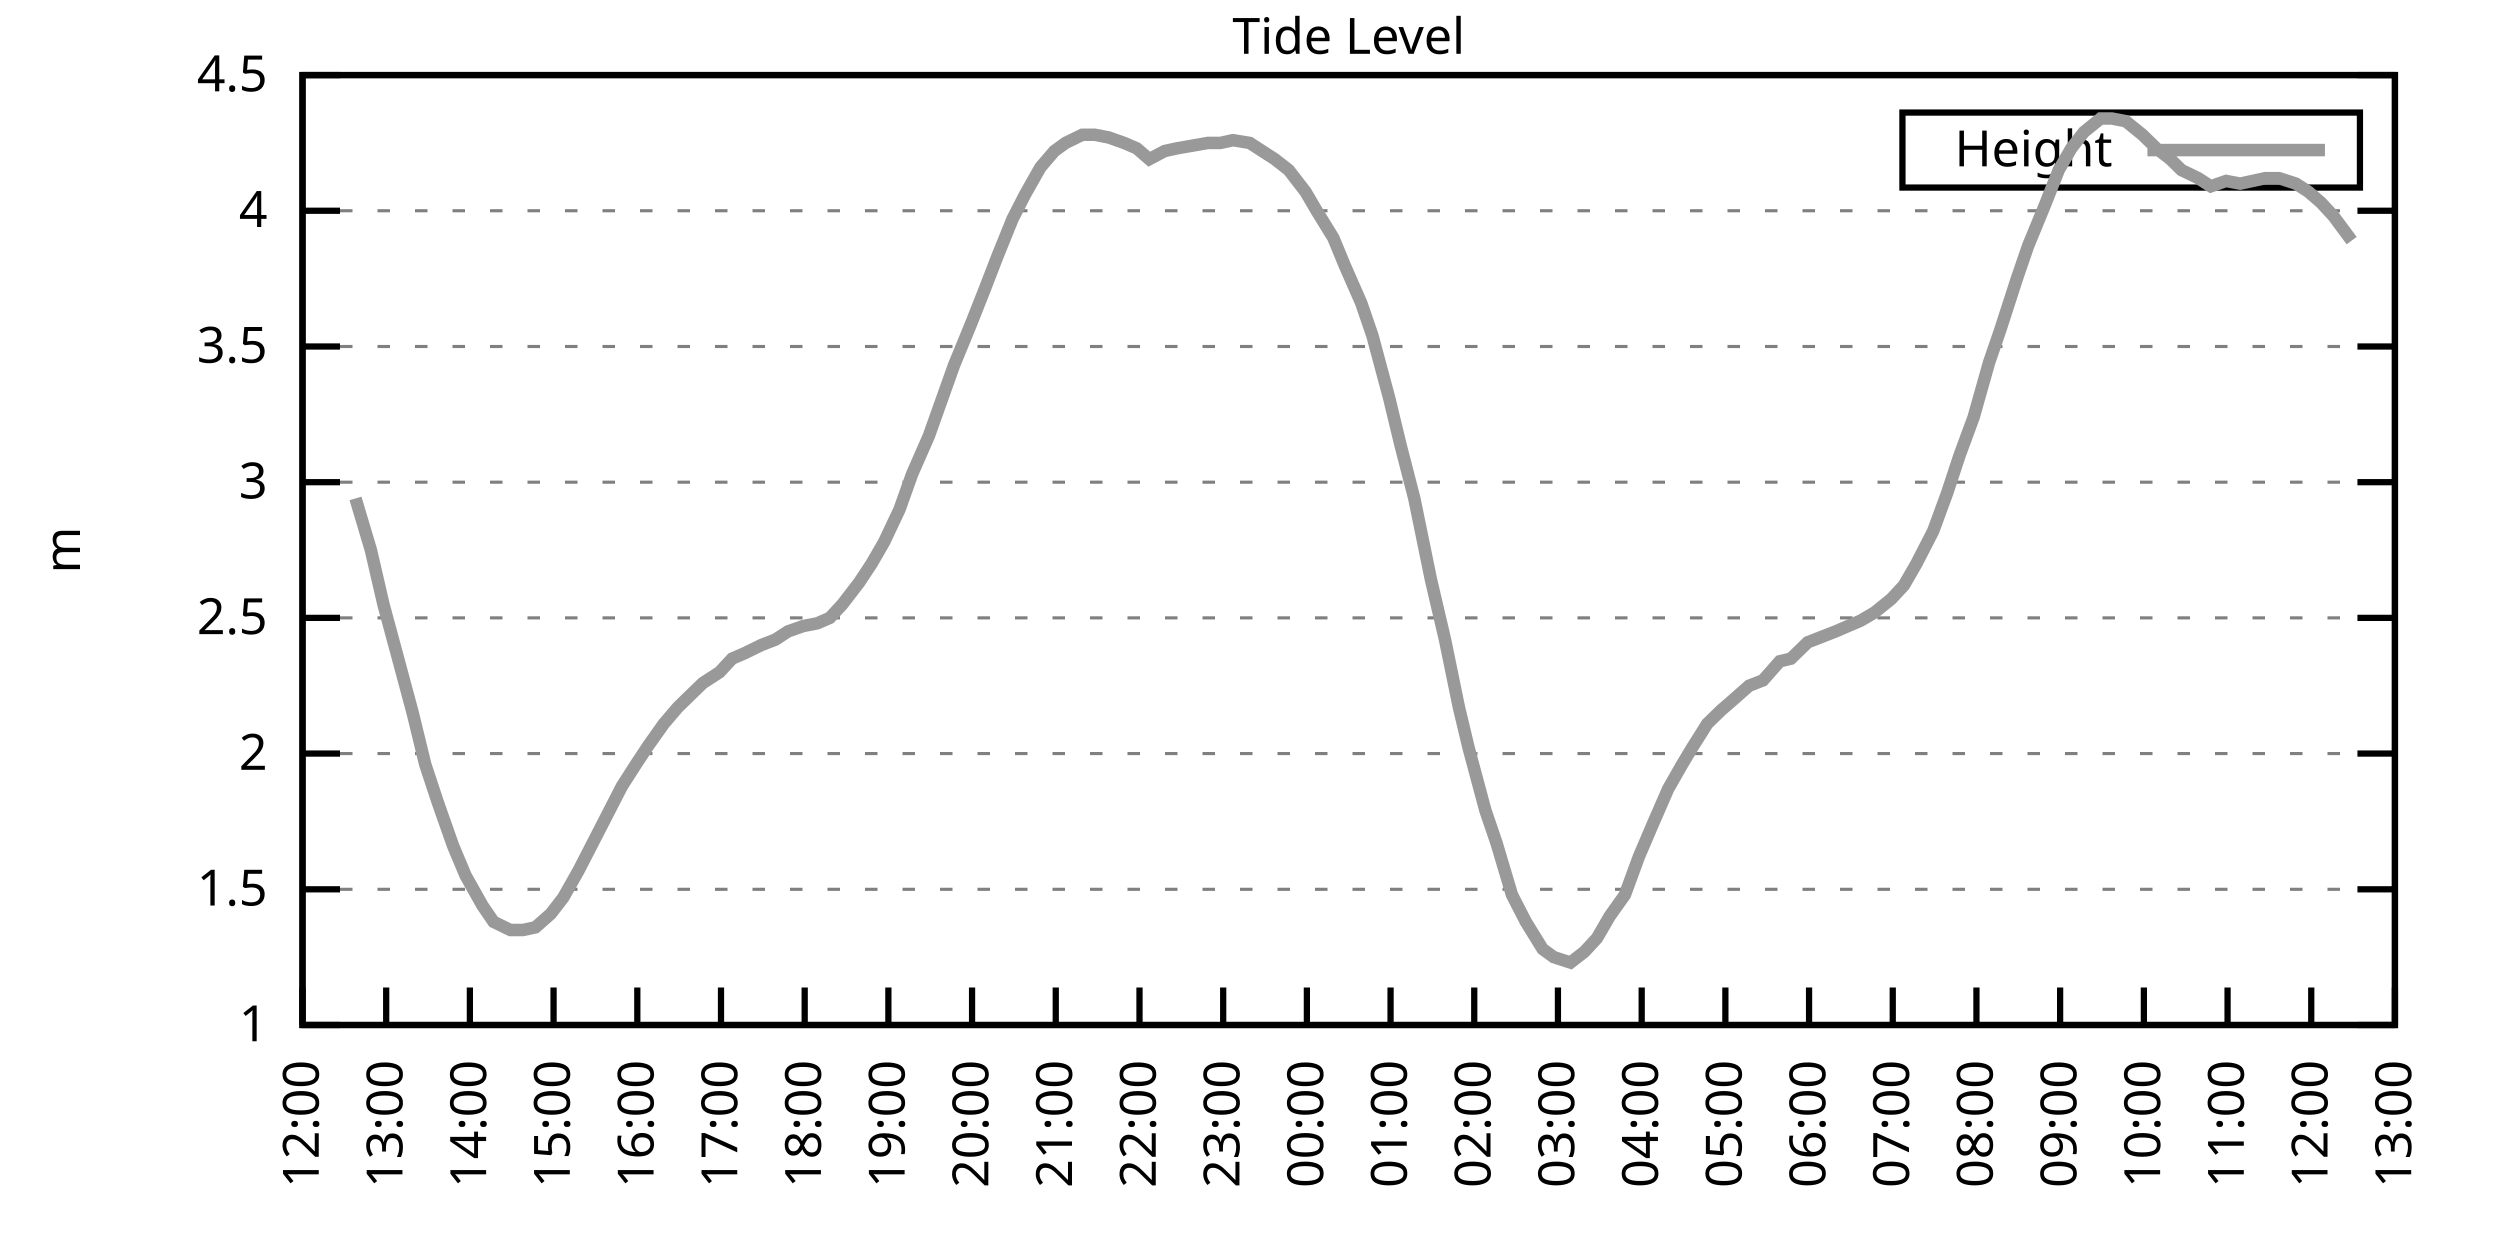
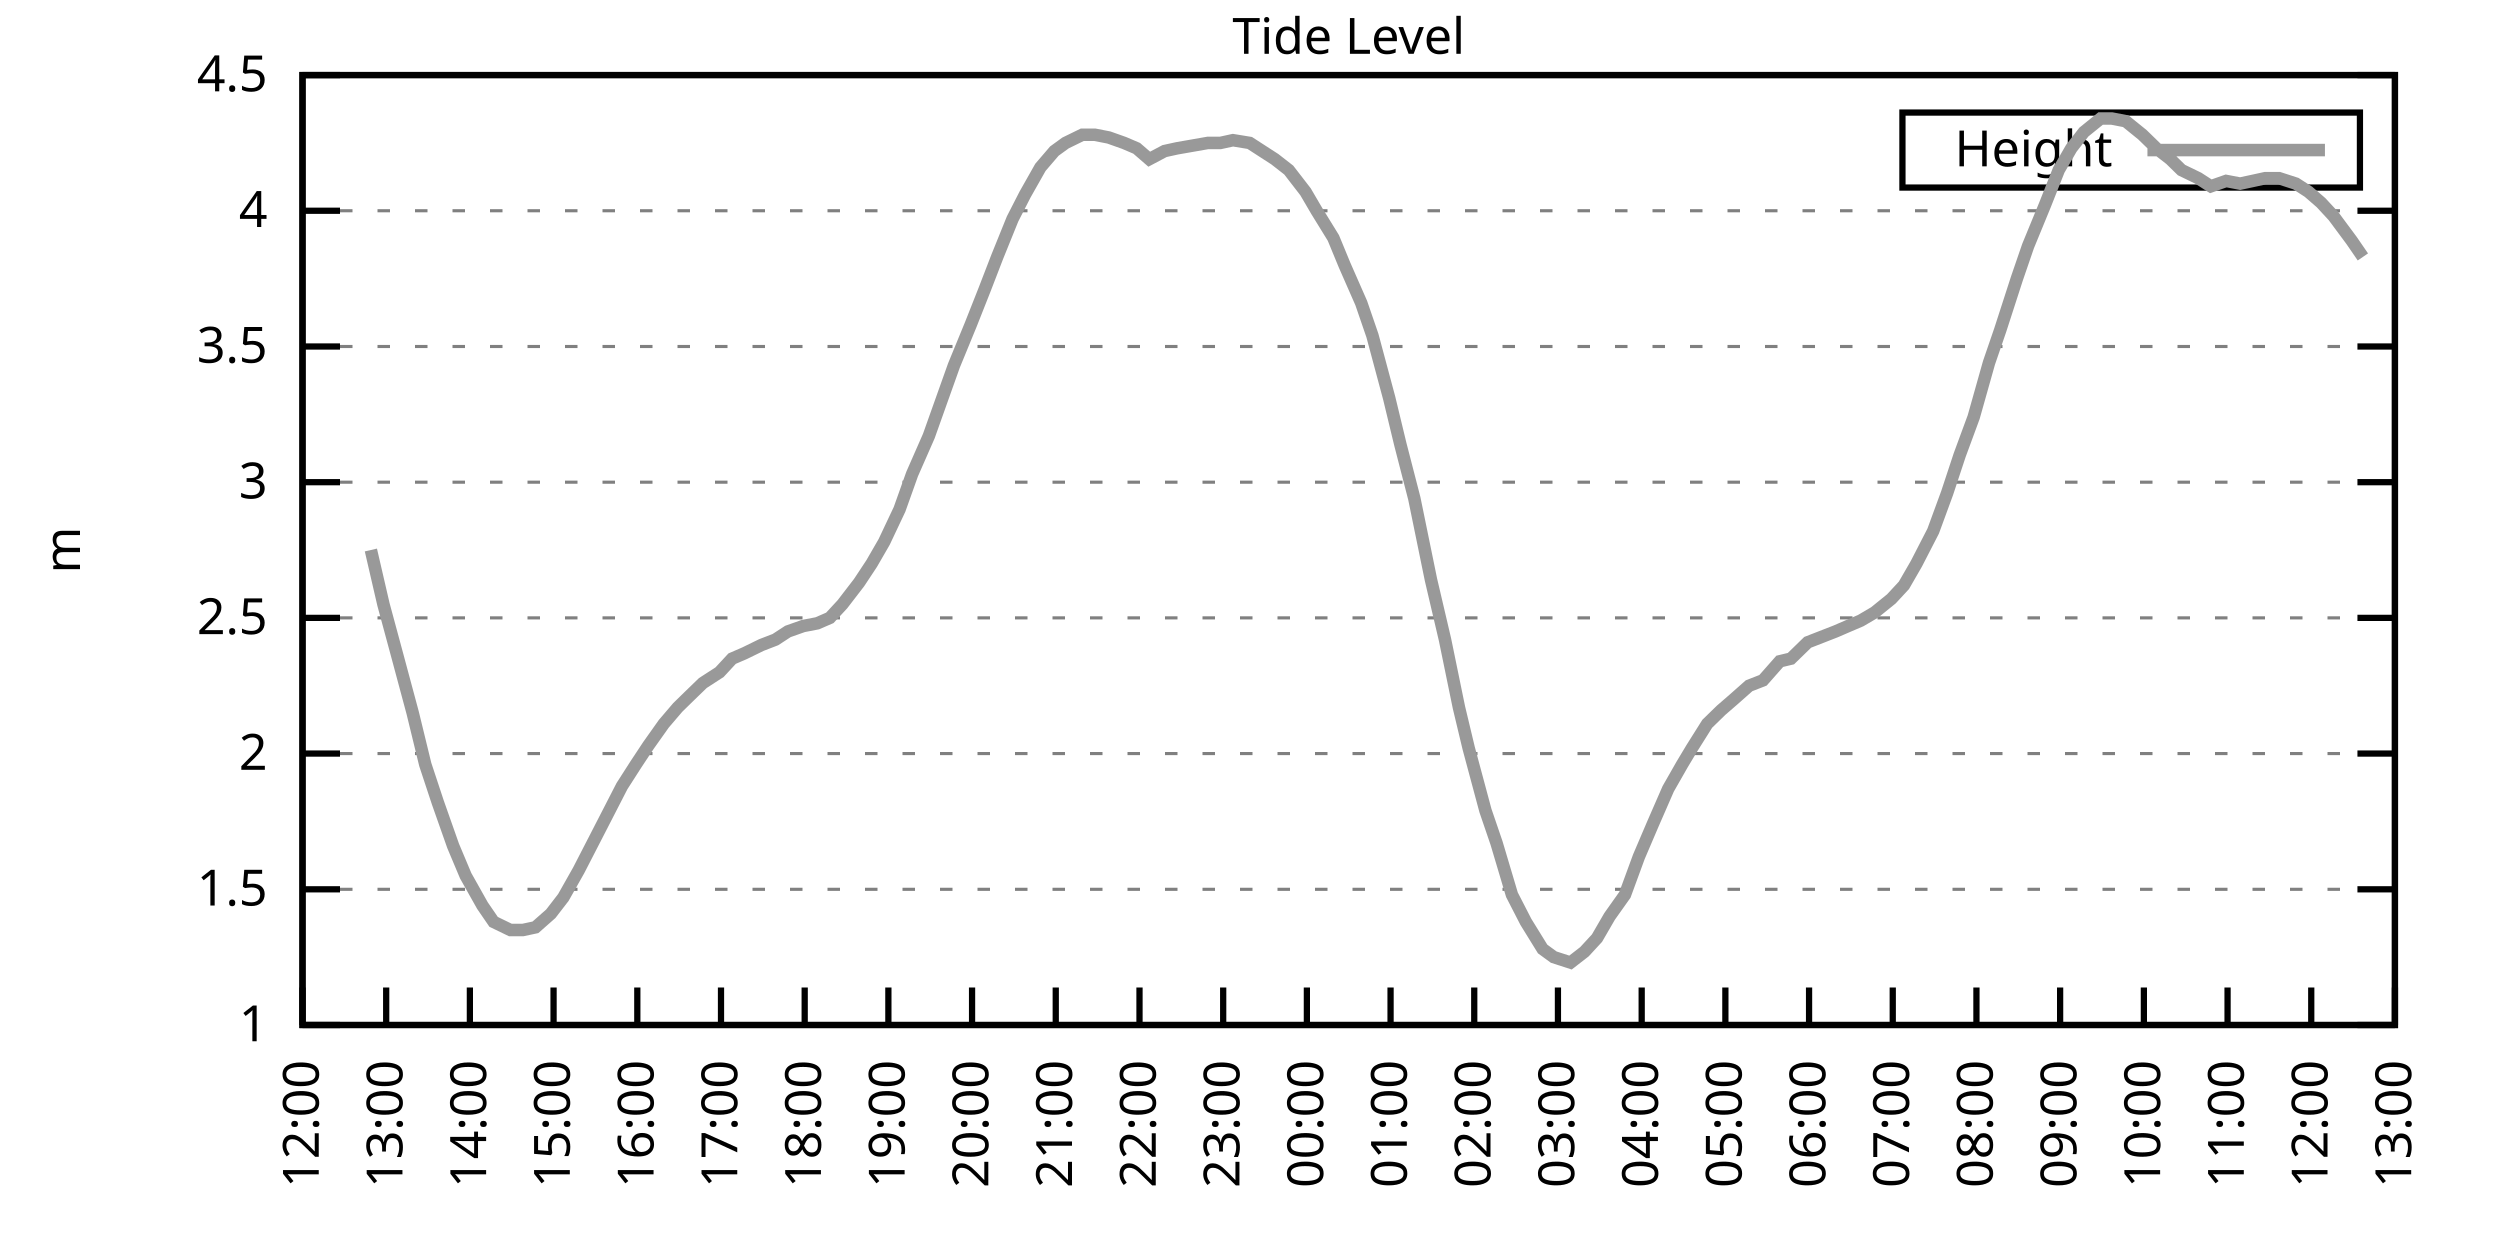
<svg xmlns="http://www.w3.org/2000/svg" xmlns:xlink="http://www.w3.org/1999/xlink" width="400" height="200" viewBox="0 0 400 200">
  <g id="gnuplot_canvas">
    <rect x="0" y="0" width="400" height="200" fill="none" />
    <defs>
      <circle id="gpDot" r="0.5" stroke-width="0.5" stroke="currentColor" />
      <path id="gpPt0" stroke-width="0.333" stroke="currentColor" d="M-1,0 h2 M0,-1 v2" />
      <path id="gpPt1" stroke-width="0.333" stroke="currentColor" d="M-1,-1 L1,1 M1,-1 L-1,1" />
      <path id="gpPt2" stroke-width="0.333" stroke="currentColor" d="M-1,0 L1,0 M0,-1 L0,1 M-1,-1 L1,1 M-1,1 L1,-1" />
      <rect id="gpPt3" stroke-width="0.333" stroke="currentColor" x="-1" y="-1" width="2" height="2" />
      <rect id="gpPt4" stroke-width="0.333" stroke="currentColor" fill="currentColor" x="-1" y="-1" width="2" height="2" />
      <circle id="gpPt5" stroke-width="0.333" stroke="currentColor" cx="0" cy="0" r="1" />
      <use xlink:href="#gpPt5" id="gpPt6" fill="currentColor" stroke="none" />
      <path id="gpPt7" stroke-width="0.333" stroke="currentColor" d="M0,-1.33 L-1.33,0.67 L1.33,0.67 z" />
      <use xlink:href="#gpPt7" id="gpPt8" fill="currentColor" stroke="none" />
      <use xlink:href="#gpPt7" id="gpPt9" stroke="currentColor" transform="rotate(180)" />
      <use xlink:href="#gpPt9" id="gpPt10" fill="currentColor" stroke="none" />
      <use xlink:href="#gpPt3" id="gpPt11" stroke="currentColor" transform="rotate(45)" />
      <use xlink:href="#gpPt11" id="gpPt12" fill="currentColor" stroke="none" />
      <path id="gpPt13" stroke-width="0.333" stroke="currentColor" d="M0,1.330 L1.265,0.411 L0.782,-1.067 L-0.782,-1.076 L-1.265,0.411 z" />
      <use xlink:href="#gpPt13" id="gpPt14" fill="currentColor" stroke="none" />
      <filter id="textbox" filterUnits="objectBoundingBox" x="0" y="0" height="1" width="1">
        <feFlood flood-color="white" flood-opacity="1" result="bgnd" />
        <feComposite in="SourceGraphic" in2="bgnd" operator="atop" />
      </filter>
      <filter id="greybox" filterUnits="objectBoundingBox" x="0" y="0" height="1" width="1">
        <feFlood flood-color="lightgrey" flood-opacity="1" result="grey" />
        <feComposite in="SourceGraphic" in2="grey" operator="atop" />
      </filter>
    </defs>
    <g fill="none" color="white" stroke="currentColor" stroke-width="1.00" stroke-linecap="butt" stroke-linejoin="miter">
</g>
    <g fill="none" color="black" stroke="currentColor" stroke-width="1.00" stroke-linecap="butt" stroke-linejoin="miter">
      <g stroke="none" shape-rendering="crispEdges">
        <polygon fill="rgb(255, 255, 255)" points="48.40,164.00 383.18,164.00 383.18,12.02 48.40,12.02 " />
      </g>
    </g>
    <g fill="none" color="black" stroke="currentColor" stroke-width="1.00" stroke-linecap="butt" stroke-linejoin="miter">
</g>
    <g fill="none" color="black" stroke="black" stroke-width="0.50" stroke-linecap="butt" stroke-linejoin="miter">
</g>
    <g fill="none" color="gray" stroke="currentColor" stroke-width="0.50" stroke-linecap="butt" stroke-linejoin="miter">
      <path stroke="gray" stroke-dasharray="2,4" class="gridline" d="M48.40,164.00 L383.19,164.00  " />
    </g>
    <g fill="none" color="gray" stroke="gray" stroke-width="1.00" stroke-linecap="butt" stroke-linejoin="miter">
</g>
    <g fill="none" color="black" stroke="currentColor" stroke-width="1.00" stroke-linecap="butt" stroke-linejoin="miter">
      <path stroke="black" d="M48.40,164.00 L54.40,164.00 M383.19,164.00 L377.19,164.00  " />
      <g transform="translate(42.80,166.60)" stroke="none" fill="black" font-family="Sans" font-size="8.00" text-anchor="end">
        <text>
          <tspan font-family="Sans"> 1</tspan>
        </text>
      </g>
    </g>
    <g fill="none" color="black" stroke="currentColor" stroke-width="1.00" stroke-linecap="butt" stroke-linejoin="miter">
</g>
    <g fill="none" color="black" stroke="black" stroke-width="0.50" stroke-linecap="butt" stroke-linejoin="miter">
</g>
    <g fill="none" color="gray" stroke="currentColor" stroke-width="0.50" stroke-linecap="butt" stroke-linejoin="miter">
      <path stroke="gray" stroke-dasharray="2,4" class="gridline" d="M48.40,142.29 L383.19,142.29  " />
    </g>
    <g fill="none" color="gray" stroke="gray" stroke-width="1.00" stroke-linecap="butt" stroke-linejoin="miter">
</g>
    <g fill="none" color="black" stroke="currentColor" stroke-width="1.00" stroke-linecap="butt" stroke-linejoin="miter">
      <path stroke="black" d="M48.40,142.29 L54.40,142.29 M383.19,142.29 L377.19,142.29  " />
      <g transform="translate(42.80,144.89)" stroke="none" fill="black" font-family="Sans" font-size="8.00" text-anchor="end">
        <text>
          <tspan font-family="Sans"> 1.5</tspan>
        </text>
      </g>
    </g>
    <g fill="none" color="black" stroke="currentColor" stroke-width="1.00" stroke-linecap="butt" stroke-linejoin="miter">
</g>
    <g fill="none" color="black" stroke="black" stroke-width="0.50" stroke-linecap="butt" stroke-linejoin="miter">
</g>
    <g fill="none" color="gray" stroke="currentColor" stroke-width="0.50" stroke-linecap="butt" stroke-linejoin="miter">
      <path stroke="gray" stroke-dasharray="2,4" class="gridline" d="M48.40,120.57 L383.19,120.57  " />
    </g>
    <g fill="none" color="gray" stroke="gray" stroke-width="1.00" stroke-linecap="butt" stroke-linejoin="miter">
</g>
    <g fill="none" color="black" stroke="currentColor" stroke-width="1.00" stroke-linecap="butt" stroke-linejoin="miter">
      <path stroke="black" d="M48.40,120.57 L54.40,120.57 M383.19,120.57 L377.19,120.57  " />
      <g transform="translate(42.80,123.17)" stroke="none" fill="black" font-family="Sans" font-size="8.00" text-anchor="end">
        <text>
          <tspan font-family="Sans"> 2</tspan>
        </text>
      </g>
    </g>
    <g fill="none" color="black" stroke="currentColor" stroke-width="1.00" stroke-linecap="butt" stroke-linejoin="miter">
</g>
    <g fill="none" color="black" stroke="black" stroke-width="0.50" stroke-linecap="butt" stroke-linejoin="miter">
</g>
    <g fill="none" color="gray" stroke="currentColor" stroke-width="0.50" stroke-linecap="butt" stroke-linejoin="miter">
      <path stroke="gray" stroke-dasharray="2,4" class="gridline" d="M48.40,98.86 L383.19,98.86  " />
    </g>
    <g fill="none" color="gray" stroke="gray" stroke-width="1.00" stroke-linecap="butt" stroke-linejoin="miter">
</g>
    <g fill="none" color="black" stroke="currentColor" stroke-width="1.00" stroke-linecap="butt" stroke-linejoin="miter">
      <path stroke="black" d="M48.40,98.86 L54.40,98.86 M383.19,98.86 L377.19,98.86  " />
      <g transform="translate(42.80,101.46)" stroke="none" fill="black" font-family="Sans" font-size="8.00" text-anchor="end">
        <text>
          <tspan font-family="Sans"> 2.5</tspan>
        </text>
      </g>
    </g>
    <g fill="none" color="black" stroke="currentColor" stroke-width="1.00" stroke-linecap="butt" stroke-linejoin="miter">
</g>
    <g fill="none" color="black" stroke="black" stroke-width="0.50" stroke-linecap="butt" stroke-linejoin="miter">
</g>
    <g fill="none" color="gray" stroke="currentColor" stroke-width="0.50" stroke-linecap="butt" stroke-linejoin="miter">
      <path stroke="gray" stroke-dasharray="2,4" class="gridline" d="M48.40,77.15 L383.19,77.15  " />
    </g>
    <g fill="none" color="gray" stroke="gray" stroke-width="1.00" stroke-linecap="butt" stroke-linejoin="miter">
</g>
    <g fill="none" color="black" stroke="currentColor" stroke-width="1.00" stroke-linecap="butt" stroke-linejoin="miter">
      <path stroke="black" d="M48.40,77.15 L54.40,77.15 M383.19,77.15 L377.19,77.15  " />
      <g transform="translate(42.80,79.75)" stroke="none" fill="black" font-family="Sans" font-size="8.00" text-anchor="end">
        <text>
          <tspan font-family="Sans"> 3</tspan>
        </text>
      </g>
    </g>
    <g fill="none" color="black" stroke="currentColor" stroke-width="1.00" stroke-linecap="butt" stroke-linejoin="miter">
</g>
    <g fill="none" color="black" stroke="black" stroke-width="0.50" stroke-linecap="butt" stroke-linejoin="miter">
</g>
    <g fill="none" color="gray" stroke="currentColor" stroke-width="0.50" stroke-linecap="butt" stroke-linejoin="miter">
      <path stroke="gray" stroke-dasharray="2,4" class="gridline" d="M48.40,55.44 L383.19,55.44  " />
    </g>
    <g fill="none" color="gray" stroke="gray" stroke-width="1.00" stroke-linecap="butt" stroke-linejoin="miter">
</g>
    <g fill="none" color="black" stroke="currentColor" stroke-width="1.00" stroke-linecap="butt" stroke-linejoin="miter">
      <path stroke="black" d="M48.40,55.44 L54.40,55.44 M383.19,55.44 L377.19,55.44  " />
      <g transform="translate(42.80,58.04)" stroke="none" fill="black" font-family="Sans" font-size="8.00" text-anchor="end">
        <text>
          <tspan font-family="Sans"> 3.5</tspan>
        </text>
      </g>
    </g>
    <g fill="none" color="black" stroke="currentColor" stroke-width="1.00" stroke-linecap="butt" stroke-linejoin="miter">
</g>
    <g fill="none" color="black" stroke="black" stroke-width="0.50" stroke-linecap="butt" stroke-linejoin="miter">
</g>
    <g fill="none" color="gray" stroke="currentColor" stroke-width="0.50" stroke-linecap="butt" stroke-linejoin="miter">
      <path stroke="gray" stroke-dasharray="2,4" class="gridline" d="M48.40,33.72 L383.19,33.72  " />
    </g>
    <g fill="none" color="gray" stroke="gray" stroke-width="1.00" stroke-linecap="butt" stroke-linejoin="miter">
</g>
    <g fill="none" color="black" stroke="currentColor" stroke-width="1.00" stroke-linecap="butt" stroke-linejoin="miter">
      <path stroke="black" d="M48.40,33.72 L54.40,33.72 M383.19,33.72 L377.19,33.72  " />
      <g transform="translate(42.80,36.32)" stroke="none" fill="black" font-family="Sans" font-size="8.00" text-anchor="end">
        <text>
          <tspan font-family="Sans"> 4</tspan>
        </text>
      </g>
    </g>
    <g fill="none" color="black" stroke="currentColor" stroke-width="1.00" stroke-linecap="butt" stroke-linejoin="miter">
</g>
    <g fill="none" color="black" stroke="black" stroke-width="0.50" stroke-linecap="butt" stroke-linejoin="miter">
</g>
    <g fill="none" color="gray" stroke="currentColor" stroke-width="0.50" stroke-linecap="butt" stroke-linejoin="miter">
      <path stroke="gray" stroke-dasharray="2,4" class="gridline" d="M48.40,12.01 L383.19,12.01  " />
    </g>
    <g fill="none" color="gray" stroke="gray" stroke-width="1.00" stroke-linecap="butt" stroke-linejoin="miter">
</g>
    <g fill="none" color="black" stroke="currentColor" stroke-width="1.00" stroke-linecap="butt" stroke-linejoin="miter">
      <path stroke="black" d="M48.40,12.01 L54.40,12.01 M383.19,12.01 L377.19,12.01  " />
      <g transform="translate(42.80,14.61)" stroke="none" fill="black" font-family="Sans" font-size="8.00" text-anchor="end">
        <text>
          <tspan font-family="Sans"> 4.5</tspan>
        </text>
      </g>
    </g>
    <g fill="none" color="black" stroke="currentColor" stroke-width="1.00" stroke-linecap="butt" stroke-linejoin="miter">
      <path stroke="black" d="M48.40,164.00 L48.40,158.00  " />
      <g transform="translate(51.00,169.60) rotate(270.00)" stroke="none" fill="black" font-family="Sans" font-size="8.00" text-anchor="end">
        <text>
          <tspan font-family="Sans">12:00</tspan>
        </text>
      </g>
    </g>
    <g fill="none" color="black" stroke="currentColor" stroke-width="1.00" stroke-linecap="butt" stroke-linejoin="miter">
      <path stroke="black" d="M61.79,164.00 L61.79,158.00  " />
      <g transform="translate(64.39,169.60) rotate(270.00)" stroke="none" fill="black" font-family="Sans" font-size="8.00" text-anchor="end">
        <text>
          <tspan font-family="Sans">13:00</tspan>
        </text>
      </g>
    </g>
    <g fill="none" color="black" stroke="currentColor" stroke-width="1.00" stroke-linecap="butt" stroke-linejoin="miter">
      <path stroke="black" d="M75.18,164.00 L75.18,158.00  " />
      <g transform="translate(77.78,169.60) rotate(270.00)" stroke="none" fill="black" font-family="Sans" font-size="8.00" text-anchor="end">
        <text>
          <tspan font-family="Sans">14:00</tspan>
        </text>
      </g>
    </g>
    <g fill="none" color="black" stroke="currentColor" stroke-width="1.00" stroke-linecap="butt" stroke-linejoin="miter">
      <path stroke="black" d="M88.57,164.00 L88.57,158.00  " />
      <g transform="translate(91.17,169.60) rotate(270.00)" stroke="none" fill="black" font-family="Sans" font-size="8.00" text-anchor="end">
        <text>
          <tspan font-family="Sans">15:00</tspan>
        </text>
      </g>
    </g>
    <g fill="none" color="black" stroke="currentColor" stroke-width="1.00" stroke-linecap="butt" stroke-linejoin="miter">
      <path stroke="black" d="M101.97,164.00 L101.97,158.00  " />
      <g transform="translate(104.57,169.60) rotate(270.00)" stroke="none" fill="black" font-family="Sans" font-size="8.00" text-anchor="end">
        <text>
          <tspan font-family="Sans">16:00</tspan>
        </text>
      </g>
    </g>
    <g fill="none" color="black" stroke="currentColor" stroke-width="1.00" stroke-linecap="butt" stroke-linejoin="miter">
      <path stroke="black" d="M115.36,164.00 L115.36,158.00  " />
      <g transform="translate(117.96,169.60) rotate(270.00)" stroke="none" fill="black" font-family="Sans" font-size="8.00" text-anchor="end">
        <text>
          <tspan font-family="Sans">17:00</tspan>
        </text>
      </g>
    </g>
    <g fill="none" color="black" stroke="currentColor" stroke-width="1.00" stroke-linecap="butt" stroke-linejoin="miter">
      <path stroke="black" d="M128.75,164.00 L128.75,158.00  " />
      <g transform="translate(131.35,169.60) rotate(270.00)" stroke="none" fill="black" font-family="Sans" font-size="8.00" text-anchor="end">
        <text>
          <tspan font-family="Sans">18:00</tspan>
        </text>
      </g>
    </g>
    <g fill="none" color="black" stroke="currentColor" stroke-width="1.00" stroke-linecap="butt" stroke-linejoin="miter">
      <path stroke="black" d="M142.14,164.00 L142.14,158.00  " />
      <g transform="translate(144.74,169.60) rotate(270.00)" stroke="none" fill="black" font-family="Sans" font-size="8.00" text-anchor="end">
        <text>
          <tspan font-family="Sans">19:00</tspan>
        </text>
      </g>
    </g>
    <g fill="none" color="black" stroke="currentColor" stroke-width="1.00" stroke-linecap="butt" stroke-linejoin="miter">
      <path stroke="black" d="M155.53,164.00 L155.53,158.00  " />
      <g transform="translate(158.13,169.60) rotate(270.00)" stroke="none" fill="black" font-family="Sans" font-size="8.00" text-anchor="end">
        <text>
          <tspan font-family="Sans">20:00</tspan>
        </text>
      </g>
    </g>
    <g fill="none" color="black" stroke="currentColor" stroke-width="1.00" stroke-linecap="butt" stroke-linejoin="miter">
      <path stroke="black" d="M168.92,164.00 L168.92,158.00  " />
      <g transform="translate(171.52,169.60) rotate(270.00)" stroke="none" fill="black" font-family="Sans" font-size="8.00" text-anchor="end">
        <text>
          <tspan font-family="Sans">21:00</tspan>
        </text>
      </g>
    </g>
    <g fill="none" color="black" stroke="currentColor" stroke-width="1.00" stroke-linecap="butt" stroke-linejoin="miter">
      <path stroke="black" d="M182.32,164.00 L182.32,158.00  " />
      <g transform="translate(184.92,169.60) rotate(270.00)" stroke="none" fill="black" font-family="Sans" font-size="8.00" text-anchor="end">
        <text>
          <tspan font-family="Sans">22:00</tspan>
        </text>
      </g>
    </g>
    <g fill="none" color="black" stroke="currentColor" stroke-width="1.00" stroke-linecap="butt" stroke-linejoin="miter">
      <path stroke="black" d="M195.71,164.00 L195.71,158.00  " />
      <g transform="translate(198.31,169.60) rotate(270.00)" stroke="none" fill="black" font-family="Sans" font-size="8.00" text-anchor="end">
        <text>
          <tspan font-family="Sans">23:00</tspan>
        </text>
      </g>
    </g>
    <g fill="none" color="black" stroke="currentColor" stroke-width="1.00" stroke-linecap="butt" stroke-linejoin="miter">
      <path stroke="black" d="M209.10,164.00 L209.10,158.00  " />
      <g transform="translate(211.70,169.60) rotate(270.00)" stroke="none" fill="black" font-family="Sans" font-size="8.00" text-anchor="end">
        <text>
          <tspan font-family="Sans">00:00</tspan>
        </text>
      </g>
    </g>
    <g fill="none" color="black" stroke="currentColor" stroke-width="1.00" stroke-linecap="butt" stroke-linejoin="miter">
      <path stroke="black" d="M222.49,164.00 L222.49,158.00  " />
      <g transform="translate(225.09,169.60) rotate(270.00)" stroke="none" fill="black" font-family="Sans" font-size="8.00" text-anchor="end">
        <text>
          <tspan font-family="Sans">01:00</tspan>
        </text>
      </g>
    </g>
    <g fill="none" color="black" stroke="currentColor" stroke-width="1.00" stroke-linecap="butt" stroke-linejoin="miter">
      <path stroke="black" d="M235.88,164.00 L235.88,158.00  " />
      <g transform="translate(238.48,169.60) rotate(270.00)" stroke="none" fill="black" font-family="Sans" font-size="8.00" text-anchor="end">
        <text>
          <tspan font-family="Sans">02:00</tspan>
        </text>
      </g>
    </g>
    <g fill="none" color="black" stroke="currentColor" stroke-width="1.00" stroke-linecap="butt" stroke-linejoin="miter">
      <path stroke="black" d="M249.27,164.00 L249.27,158.00  " />
      <g transform="translate(251.87,169.60) rotate(270.00)" stroke="none" fill="black" font-family="Sans" font-size="8.00" text-anchor="end">
        <text>
          <tspan font-family="Sans">03:00</tspan>
        </text>
      </g>
    </g>
    <g fill="none" color="black" stroke="currentColor" stroke-width="1.00" stroke-linecap="butt" stroke-linejoin="miter">
      <path stroke="black" d="M262.67,164.00 L262.67,158.00  " />
      <g transform="translate(265.27,169.60) rotate(270.00)" stroke="none" fill="black" font-family="Sans" font-size="8.00" text-anchor="end">
        <text>
          <tspan font-family="Sans">04:00</tspan>
        </text>
      </g>
    </g>
    <g fill="none" color="black" stroke="currentColor" stroke-width="1.00" stroke-linecap="butt" stroke-linejoin="miter">
      <path stroke="black" d="M276.06,164.00 L276.06,158.00  " />
      <g transform="translate(278.66,169.60) rotate(270.00)" stroke="none" fill="black" font-family="Sans" font-size="8.00" text-anchor="end">
        <text>
          <tspan font-family="Sans">05:00</tspan>
        </text>
      </g>
    </g>
    <g fill="none" color="black" stroke="currentColor" stroke-width="1.00" stroke-linecap="butt" stroke-linejoin="miter">
      <path stroke="black" d="M289.45,164.00 L289.45,158.00  " />
      <g transform="translate(292.05,169.60) rotate(270.00)" stroke="none" fill="black" font-family="Sans" font-size="8.00" text-anchor="end">
        <text>
          <tspan font-family="Sans">06:00</tspan>
        </text>
      </g>
    </g>
    <g fill="none" color="black" stroke="currentColor" stroke-width="1.00" stroke-linecap="butt" stroke-linejoin="miter">
      <path stroke="black" d="M302.84,164.00 L302.84,158.00  " />
      <g transform="translate(305.44,169.60) rotate(270.00)" stroke="none" fill="black" font-family="Sans" font-size="8.00" text-anchor="end">
        <text>
          <tspan font-family="Sans">07:00</tspan>
        </text>
      </g>
    </g>
    <g fill="none" color="black" stroke="currentColor" stroke-width="1.00" stroke-linecap="butt" stroke-linejoin="miter">
      <path stroke="black" d="M316.23,164.00 L316.23,158.00  " />
      <g transform="translate(318.83,169.60) rotate(270.00)" stroke="none" fill="black" font-family="Sans" font-size="8.00" text-anchor="end">
        <text>
          <tspan font-family="Sans">08:00</tspan>
        </text>
      </g>
    </g>
    <g fill="none" color="black" stroke="currentColor" stroke-width="1.00" stroke-linecap="butt" stroke-linejoin="miter">
      <path stroke="black" d="M329.62,164.00 L329.62,158.00  " />
      <g transform="translate(332.22,169.60) rotate(270.00)" stroke="none" fill="black" font-family="Sans" font-size="8.00" text-anchor="end">
        <text>
          <tspan font-family="Sans">09:00</tspan>
        </text>
      </g>
    </g>
    <g fill="none" color="black" stroke="currentColor" stroke-width="1.00" stroke-linecap="butt" stroke-linejoin="miter">
      <path stroke="black" d="M343.02,164.00 L343.02,158.00  " />
      <g transform="translate(345.62,169.60) rotate(270.00)" stroke="none" fill="black" font-family="Sans" font-size="8.00" text-anchor="end">
        <text>
          <tspan font-family="Sans">10:00</tspan>
        </text>
      </g>
    </g>
    <g fill="none" color="black" stroke="currentColor" stroke-width="1.00" stroke-linecap="butt" stroke-linejoin="miter">
      <path stroke="black" d="M356.41,164.00 L356.41,158.00  " />
      <g transform="translate(359.01,169.60) rotate(270.00)" stroke="none" fill="black" font-family="Sans" font-size="8.00" text-anchor="end">
        <text>
          <tspan font-family="Sans">11:00</tspan>
        </text>
      </g>
    </g>
    <g fill="none" color="black" stroke="currentColor" stroke-width="1.00" stroke-linecap="butt" stroke-linejoin="miter">
      <path stroke="black" d="M369.80,164.00 L369.80,158.00  " />
      <g transform="translate(372.40,169.60) rotate(270.00)" stroke="none" fill="black" font-family="Sans" font-size="8.00" text-anchor="end">
        <text>
          <tspan font-family="Sans">12:00</tspan>
        </text>
      </g>
    </g>
    <g fill="none" color="black" stroke="currentColor" stroke-width="1.00" stroke-linecap="butt" stroke-linejoin="miter">
      <path stroke="black" d="M383.19,164.00 L383.19,158.00  " />
      <g transform="translate(385.79,169.60) rotate(270.00)" stroke="none" fill="black" font-family="Sans" font-size="8.00" text-anchor="end">
        <text>
          <tspan font-family="Sans">13:00</tspan>
        </text>
      </g>
    </g>
    <g fill="none" color="black" stroke="currentColor" stroke-width="1.00" stroke-linecap="butt" stroke-linejoin="miter">
</g>
    <g fill="none" color="black" stroke="currentColor" stroke-width="1.00" stroke-linecap="butt" stroke-linejoin="miter">
      <path stroke="black" d="M48.40,12.01 L48.40,164.00 L383.19,164.00 L383.19,12.01 L48.40,12.01 Z  " />
    </g>
    <g fill="none" color="black" stroke="currentColor" stroke-width="1.00" stroke-linecap="butt" stroke-linejoin="miter">
</g>
    <g fill="none" color="black" stroke="currentColor" stroke-width="1.00" stroke-linecap="butt" stroke-linejoin="miter">
      <path stroke="black" d="M304.39,30.01 L304.39,18.01 L377.59,18.01 L377.59,30.01 L304.39,30.01 Z  " />
    </g>
    <g id="Tide_level_plot_1">
      <g fill="none" color="white" stroke="black" stroke-width="2.00" stroke-linecap="butt" stroke-linejoin="miter">
</g>
      <g fill="none" color="black" stroke="currentColor" stroke-width="2.00" stroke-linecap="butt" stroke-linejoin="miter">
        <g transform="translate(337.99,26.61)" stroke="none" fill="black" font-family="Sans" font-size="8.00" text-anchor="end">
          <text>
            <tspan font-family="Sans">Height</tspan>
          </text>
        </g>
      </g>
      <g fill="none" color="black" stroke="currentColor" stroke-width="2.00" stroke-linecap="butt" stroke-linejoin="miter">
-         <path stroke="rgb(153, 153, 153)" d="M343.59,24.01 L371.99,24.01 M56.88,79.75 L59.34,88.00 L61.35,96.69 L63.58,104.94 L66.03,114.06 L68.04,122.31   L70.05,128.39 L72.50,135.34 L74.51,140.12 L77.19,144.89 L78.98,147.50 L81.66,148.80 L83.66,148.80 L85.67,148.37   L88.13,146.20 L90.14,143.59 L92.59,139.25 L95.05,134.47 L97.06,130.56 L99.51,125.79 L101.74,122.31 L103.75,119.27   L106.21,115.80 L108.44,113.19 L110.22,111.45 L112.46,109.28 L115.13,107.55 L117.14,105.38 L119.15,104.51 L121.83,103.20   L124.06,102.34 L126.07,101.03 L128.53,100.16 L130.76,99.73 L132.77,98.86 L134.78,96.69 L137.45,93.22 L139.46,90.18   L141.47,86.70 L143.93,81.49 L145.94,75.85 L148.61,69.77 L150.62,64.12 L152.63,58.48 L155.31,51.96 L157.54,46.32   L159.55,41.11 L162.01,35.03 L164.01,31.12 L166.47,26.77 L168.70,24.17 L170.49,22.87 L173.17,21.56 L175.17,21.56   L177.41,22.00 L179.86,22.87 L181.87,23.73 L183.88,25.47 L186.33,24.17 L188.34,23.73 L190.80,23.30 L193.25,22.87   L195.26,22.87 L197.27,22.43 L199.95,22.87 L201.96,24.17 L203.97,25.47 L206.20,27.21 L208.88,30.68 L210.66,33.72   L213.34,38.07 L215.13,42.41 L217.80,48.49 L219.59,53.70 L222.27,63.69 L224.05,71.07 L226.29,79.75 L228.96,92.78   L231.20,102.34 L233.43,113.19 L234.99,119.71 L237.67,129.69 L239.45,134.90 L241.91,143.16 L244.14,147.50 L246.82,151.84   L248.60,153.14 L251.28,154.01 L253.51,152.28 L255.52,150.10 L257.53,146.63 L259.99,143.16 L262.22,137.08 L264.45,131.86   L266.91,126.22 L269.14,122.31 L270.70,119.71 L273.16,115.80 L275.39,113.63 L277.40,111.89 L279.85,109.72 L282.08,108.85   L284.76,105.81 L286.55,105.38 L289.23,102.77 L291.46,101.90 L293.69,101.03 L295.70,100.16 L297.71,99.30 L299.94,97.99   L302.62,95.82 L304.63,93.65 L306.63,90.18 L309.31,84.97 L311.54,78.89 L313.55,72.81 L315.79,66.73 L318.24,58.04   L320.03,52.83 L322.70,44.58 L324.49,39.37 L327.17,32.85 L329.40,27.21 L331.41,23.73 L333.42,21.13 L336.10,18.96   L337.88,18.96 L340.11,19.39 L342.79,21.56 L345.02,23.73 L347.26,25.47 L349.04,27.21 L351.72,28.51 L353.73,29.81   L356.18,28.95 L358.42,29.38 L360.42,28.95 L362.43,28.51 L364.66,28.51 L367.34,29.38 L369.35,30.68 L371.36,32.42   L373.37,34.59 L376.27,38.50  " />
+         <path stroke="rgb(153, 153, 153)" d="M343.59,24.01 L371.99,24.01 M59.34,88.00 L61.35,96.69 L63.58,104.94 L66.03,114.06 L68.04,122.31 L70.05,128.39   L72.50,135.34 L74.51,140.12 L77.19,144.89 L78.98,147.50 L81.66,148.80 L83.66,148.80 L85.67,148.37 L88.13,146.20   L90.14,143.59 L92.59,139.25 L95.05,134.47 L97.06,130.56 L99.51,125.79 L101.74,122.31 L103.75,119.27 L106.21,115.80   L108.44,113.19 L110.22,111.45 L112.46,109.28 L115.13,107.55 L117.14,105.38 L119.15,104.51 L121.83,103.20 L124.06,102.34   L126.07,101.03 L128.53,100.16 L130.76,99.73 L132.77,98.86 L134.78,96.69 L137.45,93.22 L139.46,90.18 L141.47,86.70   L143.93,81.49 L145.94,75.85 L148.61,69.77 L150.62,64.12 L152.63,58.48 L155.31,51.96 L157.54,46.32 L159.55,41.11   L162.01,35.03 L164.01,31.12 L166.47,26.77 L168.70,24.17 L170.49,22.87 L173.17,21.56 L175.17,21.56 L177.41,22.00   L179.86,22.87 L181.87,23.73 L183.88,25.47 L186.33,24.17 L188.34,23.73 L190.80,23.30 L193.25,22.87 L195.26,22.87   L197.27,22.43 L199.95,22.87 L201.96,24.17 L203.97,25.47 L206.20,27.21 L208.88,30.68 L210.66,33.72 L213.34,38.07   L215.13,42.41 L217.80,48.49 L219.59,53.70 L222.27,63.69 L224.05,71.07 L226.29,79.75 L228.96,92.78 L231.20,102.34   L233.43,113.19 L234.99,119.71 L237.67,129.69 L239.45,134.90 L241.91,143.16 L244.14,147.50 L246.82,151.84 L248.60,153.14   L251.28,154.01 L253.51,152.28 L255.52,150.10 L257.53,146.63 L259.99,143.16 L262.22,137.08 L264.45,131.86 L266.91,126.22   L269.14,122.31 L270.70,119.71 L273.16,115.80 L275.39,113.63 L277.40,111.89 L279.85,109.72 L282.08,108.85 L284.76,105.81   L286.55,105.38 L289.23,102.77 L291.46,101.90 L293.69,101.03 L295.70,100.16 L297.71,99.30 L299.94,97.99 L302.62,95.82   L304.63,93.65 L306.63,90.18 L309.31,84.97 L311.54,78.89 L313.55,72.81 L315.79,66.73 L318.24,58.04 L320.03,52.83   L322.70,44.58 L324.49,39.37 L327.17,32.85 L329.40,27.21 L331.41,23.73 L333.42,21.13 L336.10,18.96 L337.88,18.96   L340.11,19.39 L342.79,21.56 L345.02,23.73 L347.26,25.47 L349.04,27.21 L351.72,28.51 L353.73,29.81 L356.18,28.95   L358.42,29.38 L360.42,28.95 L362.43,28.51 L364.66,28.51 L367.34,29.38 L369.35,30.68 L371.36,32.42 L373.37,34.59   L376.27,38.50 L378.06,41.11  " />
      </g>
    </g>
    <g fill="none" color="black" stroke="currentColor" stroke-width="2.00" stroke-linecap="butt" stroke-linejoin="miter">
</g>
    <g fill="none" color="black" stroke="black" stroke-width="1.00" stroke-linecap="butt" stroke-linejoin="miter">
</g>
    <g fill="none" color="black" stroke="currentColor" stroke-width="1.00" stroke-linecap="butt" stroke-linejoin="miter">
      <path stroke="black" d="M48.40,12.01 L48.40,164.00 L383.19,164.00 L383.19,12.01 L48.40,12.01 Z  " />
      <g transform="translate(12.80,88.01) rotate(270.00)" stroke="none" fill="black" font-family="Sans" font-size="8.00" text-anchor="middle">
        <text>
          <tspan font-family="Sans">m</tspan>
        </text>
      </g>
    </g>
    <g fill="none" color="black" stroke="currentColor" stroke-width="1.00" stroke-linecap="butt" stroke-linejoin="miter">
</g>
    <g fill="none" color="black" stroke="currentColor" stroke-width="1.00" stroke-linecap="butt" stroke-linejoin="miter">
      <g transform="translate(215.79,8.61)" stroke="none" fill="black" font-family="Sans" font-size="8.00" text-anchor="middle">
        <text>
          <tspan font-family="Sans">Tide Level</tspan>
        </text>
      </g>
    </g>
    <g fill="none" color="black" stroke="currentColor" stroke-width="1.00" stroke-linecap="butt" stroke-linejoin="miter">
</g>
  </g>
</svg>
